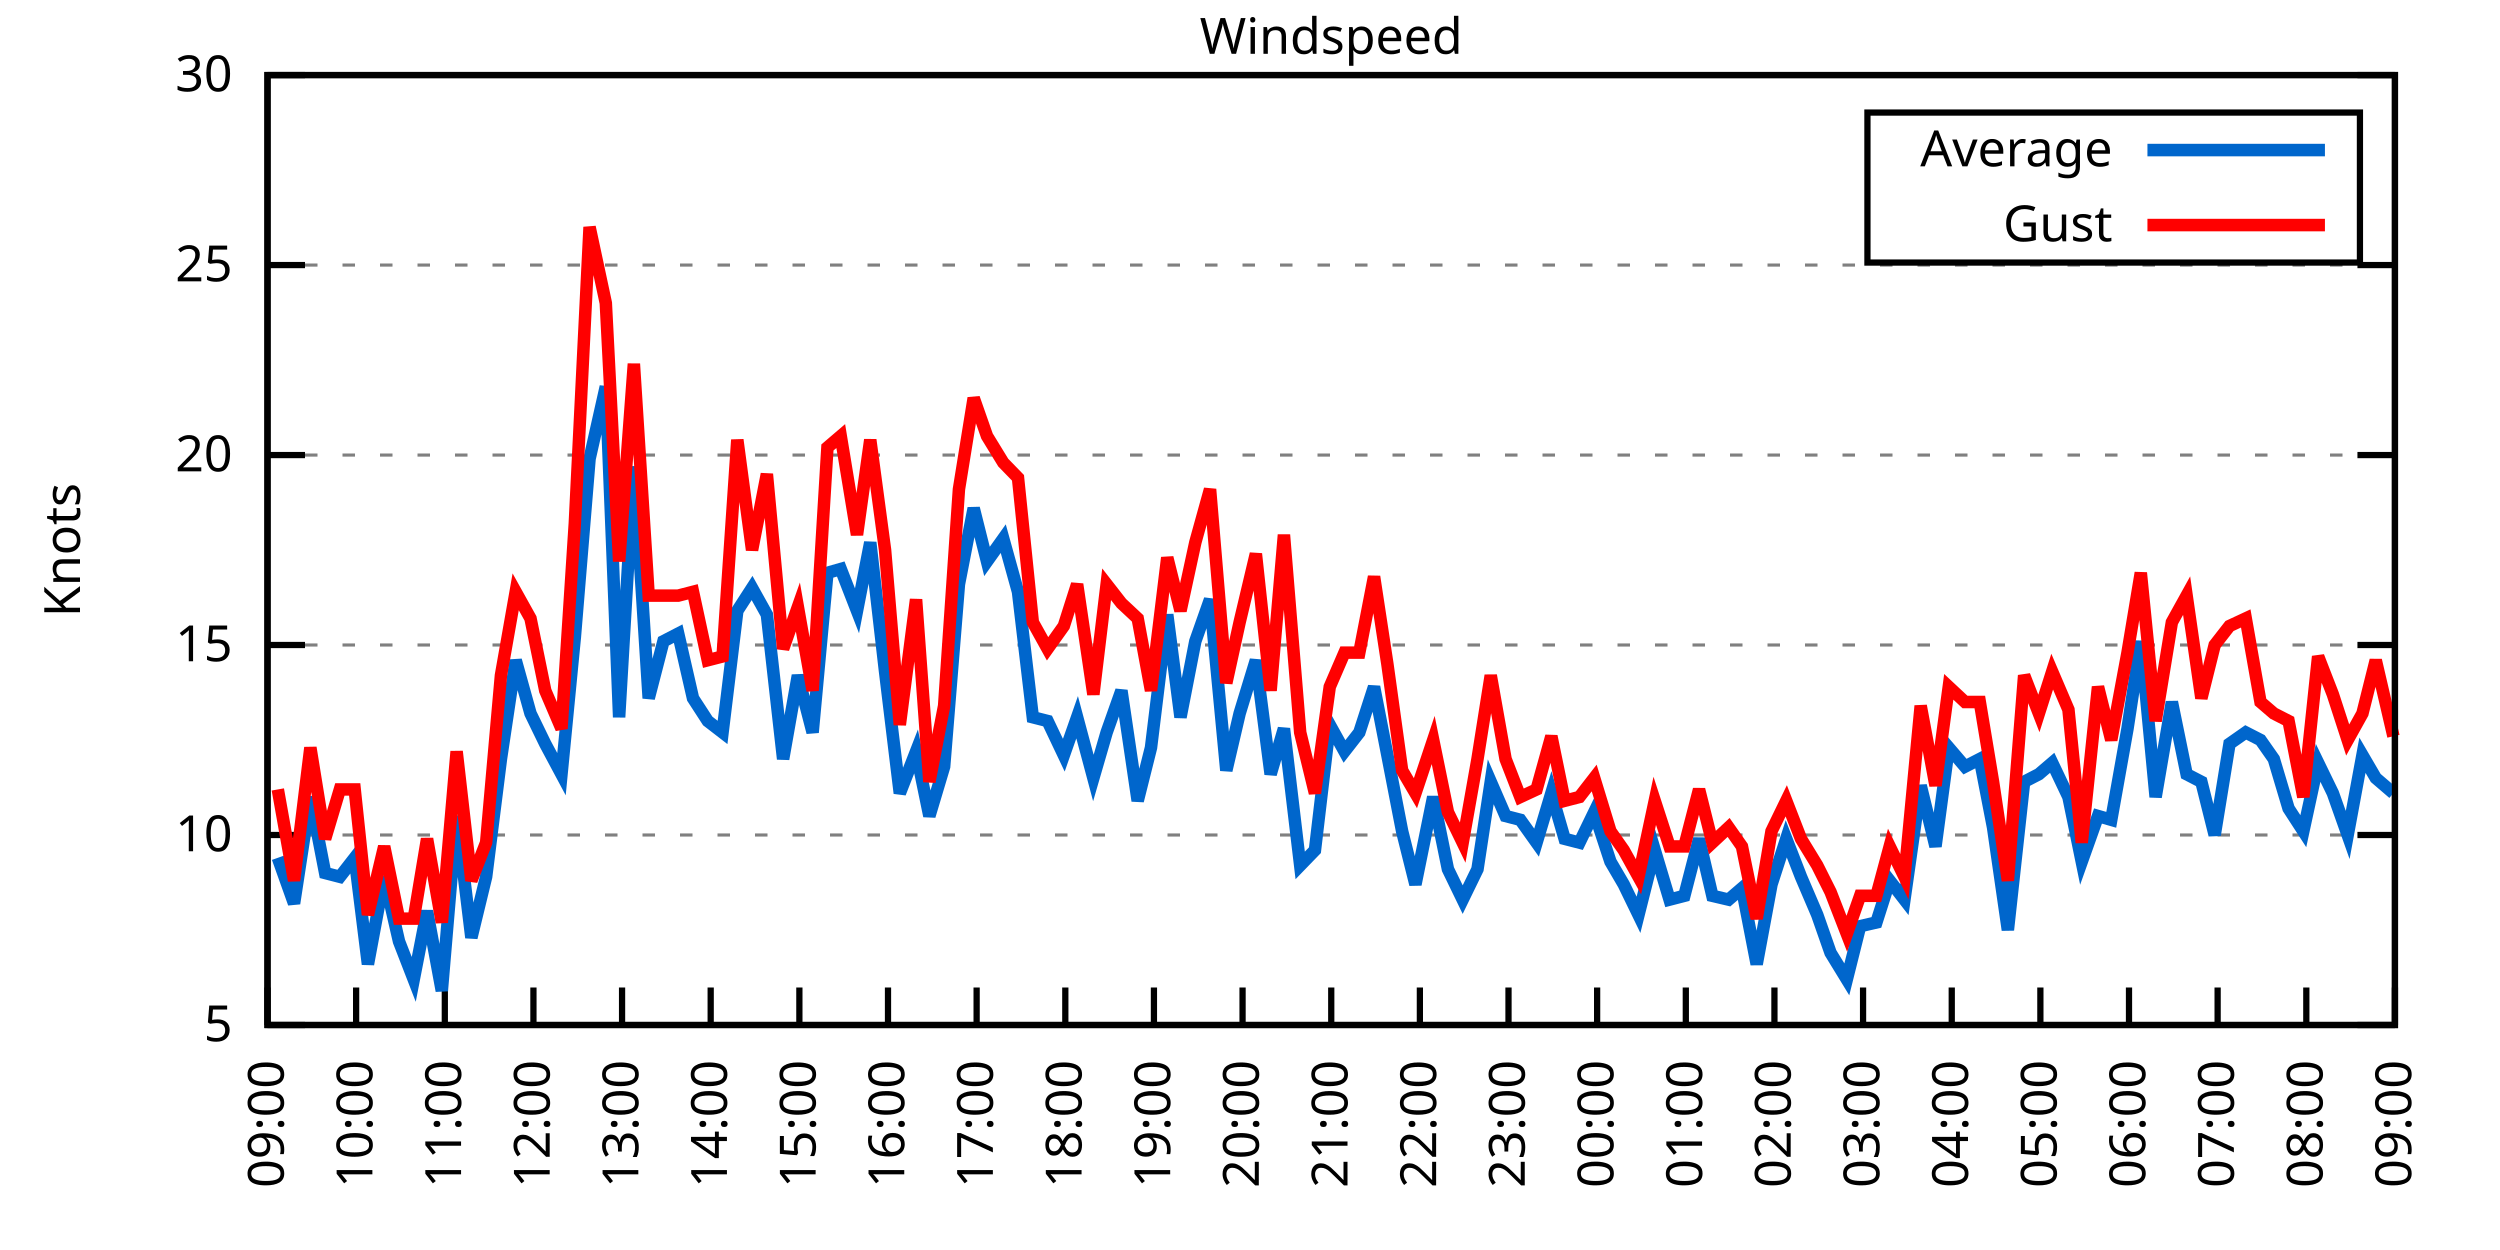
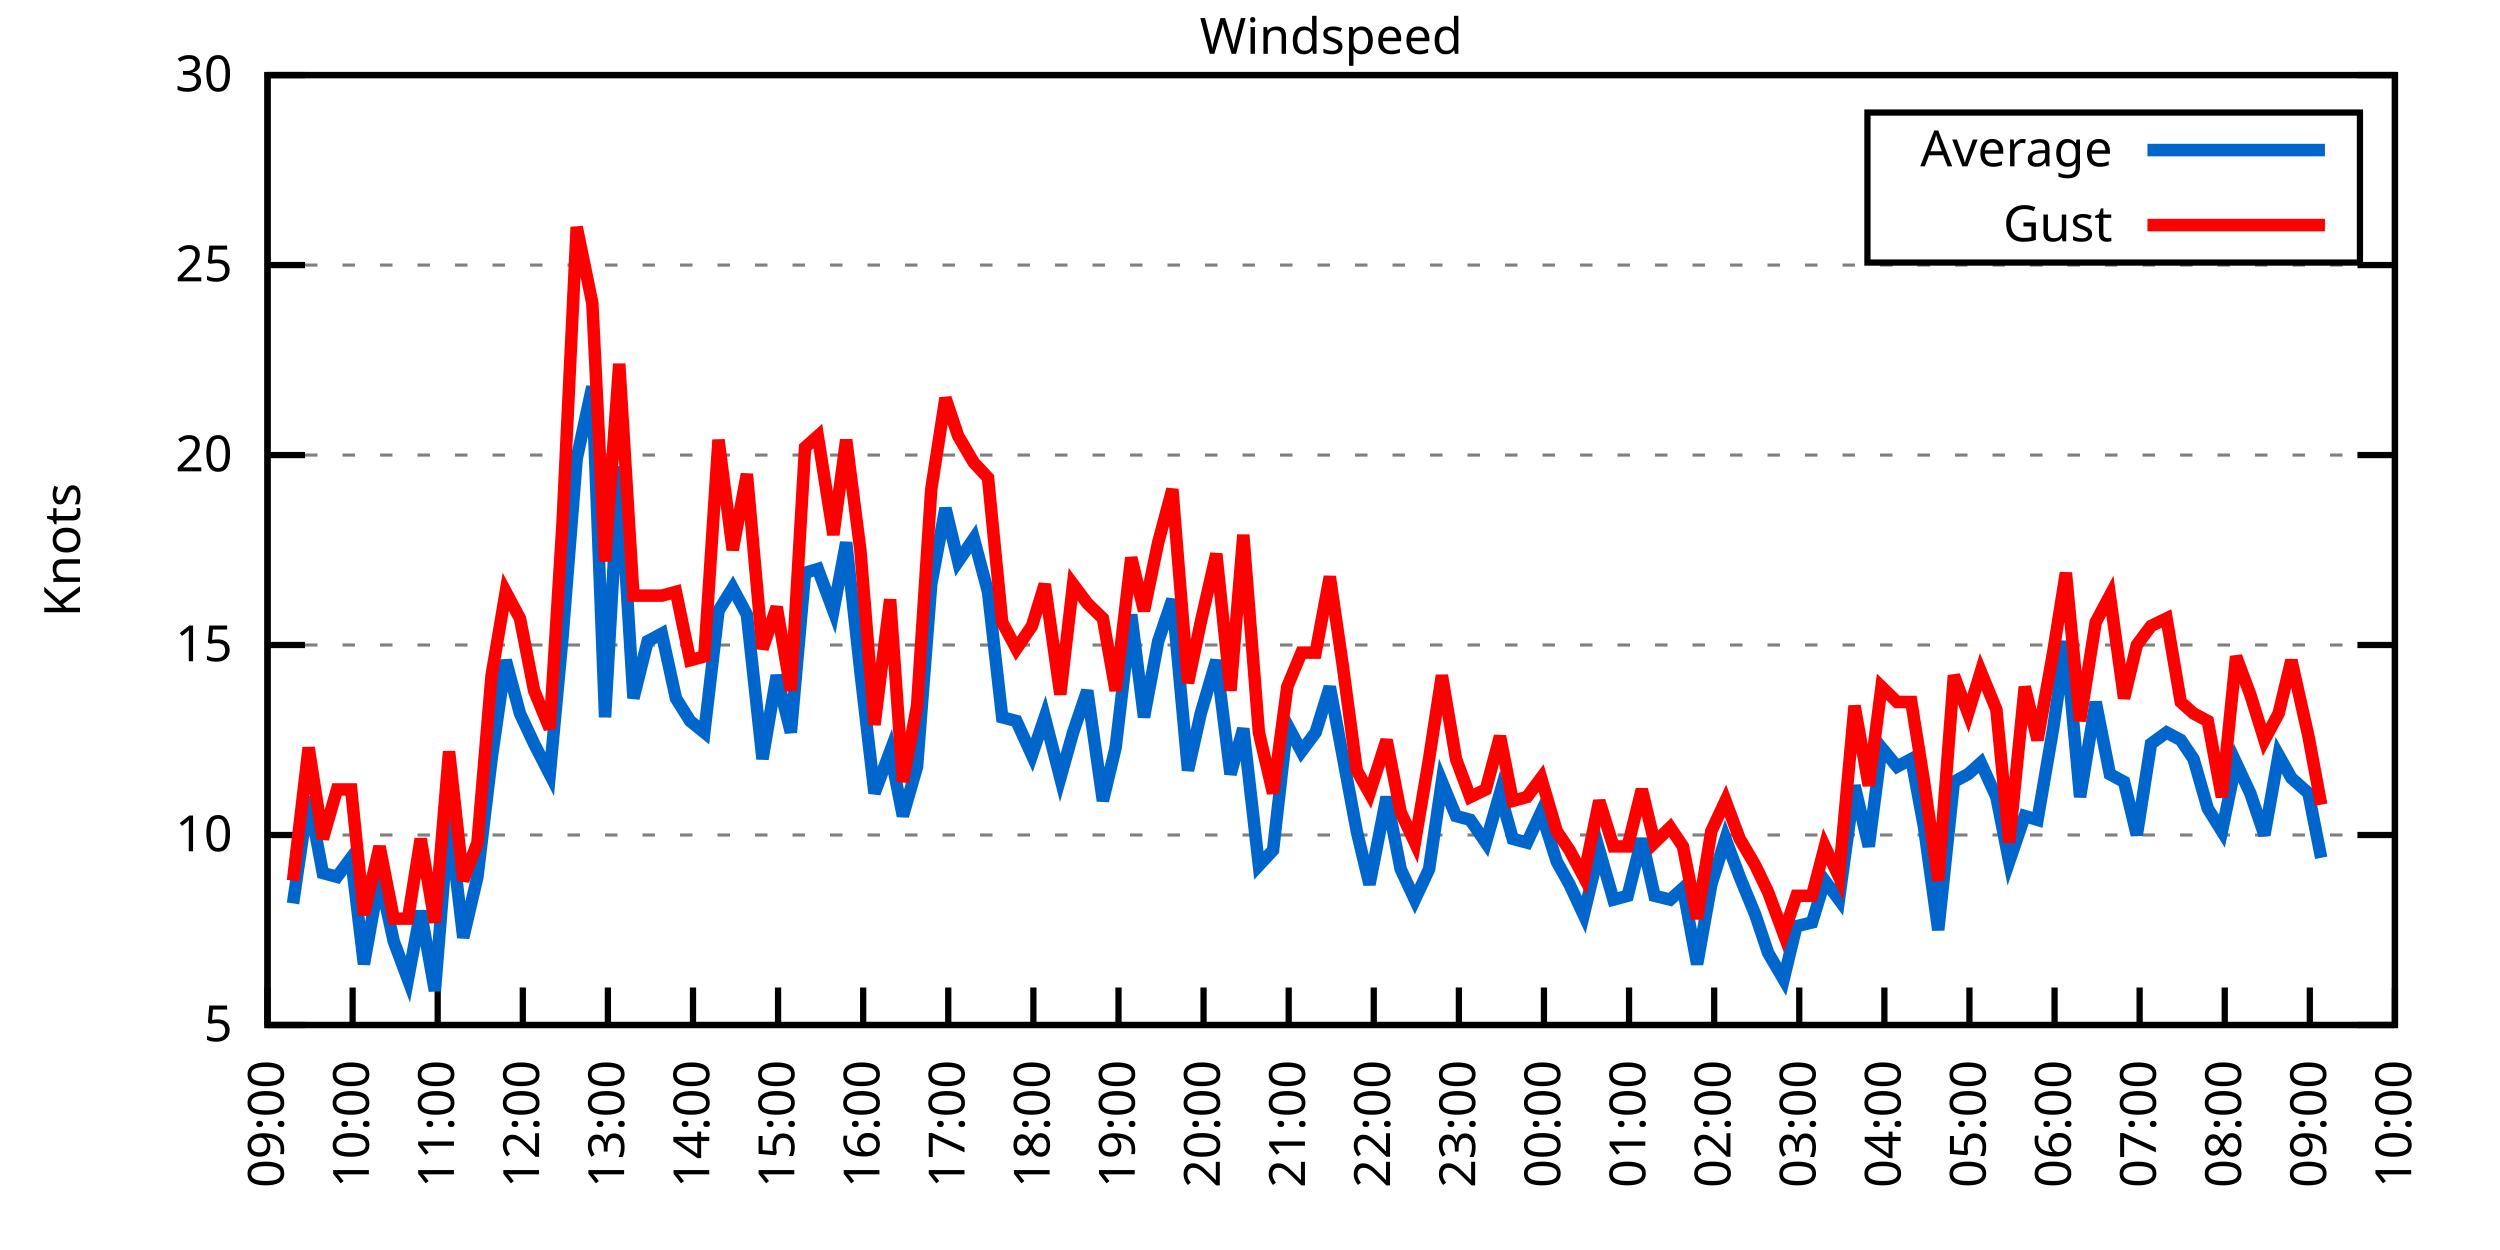
<svg xmlns="http://www.w3.org/2000/svg" xmlns:xlink="http://www.w3.org/1999/xlink" width="400" height="200" viewBox="0 0 400 200">
  <g id="gnuplot_canvas">
    <rect x="0" y="0" width="400" height="200" fill="none" />
    <defs>
      <circle id="gpDot" r="0.5" stroke-width="0.5" stroke="currentColor" />
      <path id="gpPt0" stroke-width="0.333" stroke="currentColor" d="M-1,0 h2 M0,-1 v2" />
      <path id="gpPt1" stroke-width="0.333" stroke="currentColor" d="M-1,-1 L1,1 M1,-1 L-1,1" />
      <path id="gpPt2" stroke-width="0.333" stroke="currentColor" d="M-1,0 L1,0 M0,-1 L0,1 M-1,-1 L1,1 M-1,1 L1,-1" />
      <rect id="gpPt3" stroke-width="0.333" stroke="currentColor" x="-1" y="-1" width="2" height="2" />
      <rect id="gpPt4" stroke-width="0.333" stroke="currentColor" fill="currentColor" x="-1" y="-1" width="2" height="2" />
      <circle id="gpPt5" stroke-width="0.333" stroke="currentColor" cx="0" cy="0" r="1" />
      <use xlink:href="#gpPt5" id="gpPt6" fill="currentColor" stroke="none" />
      <path id="gpPt7" stroke-width="0.333" stroke="currentColor" d="M0,-1.33 L-1.33,0.67 L1.33,0.67 z" />
      <use xlink:href="#gpPt7" id="gpPt8" fill="currentColor" stroke="none" />
      <use xlink:href="#gpPt7" id="gpPt9" stroke="currentColor" transform="rotate(180)" />
      <use xlink:href="#gpPt9" id="gpPt10" fill="currentColor" stroke="none" />
      <use xlink:href="#gpPt3" id="gpPt11" stroke="currentColor" transform="rotate(45)" />
      <use xlink:href="#gpPt11" id="gpPt12" fill="currentColor" stroke="none" />
      <path id="gpPt13" stroke-width="0.333" stroke="currentColor" d="M0,1.330 L1.265,0.411 L0.782,-1.067 L-0.782,-1.076 L-1.265,0.411 z" />
      <use xlink:href="#gpPt13" id="gpPt14" fill="currentColor" stroke="none" />
      <filter id="textbox" filterUnits="objectBoundingBox" x="0" y="0" height="1" width="1">
        <feFlood flood-color="white" flood-opacity="1" result="bgnd" />
        <feComposite in="SourceGraphic" in2="bgnd" operator="atop" />
      </filter>
      <filter id="greybox" filterUnits="objectBoundingBox" x="0" y="0" height="1" width="1">
        <feFlood flood-color="lightgrey" flood-opacity="1" result="grey" />
        <feComposite in="SourceGraphic" in2="grey" operator="atop" />
      </filter>
    </defs>
    <g fill="none" color="white" stroke="currentColor" stroke-width="1.00" stroke-linecap="butt" stroke-linejoin="miter">
</g>
    <g fill="none" color="black" stroke="currentColor" stroke-width="1.00" stroke-linecap="butt" stroke-linejoin="miter">
      <g stroke="none" shape-rendering="crispEdges">
        <polygon fill="rgb(255, 255, 255)" points="42.80,164.00 383.18,164.00 383.18,12.02 42.80,12.02 " />
      </g>
    </g>
    <g fill="none" color="black" stroke="currentColor" stroke-width="1.00" stroke-linecap="butt" stroke-linejoin="miter">
</g>
    <g fill="none" color="black" stroke="black" stroke-width="0.50" stroke-linecap="butt" stroke-linejoin="miter">
</g>
    <g fill="none" color="gray" stroke="currentColor" stroke-width="0.50" stroke-linecap="butt" stroke-linejoin="miter">
      <path stroke="gray" stroke-dasharray="2,4" class="gridline" d="M42.80,164.00 L383.19,164.00  " />
    </g>
    <g fill="none" color="gray" stroke="gray" stroke-width="1.00" stroke-linecap="butt" stroke-linejoin="miter">
</g>
    <g fill="none" color="black" stroke="currentColor" stroke-width="1.00" stroke-linecap="butt" stroke-linejoin="miter">
      <path stroke="black" d="M42.80,164.00 L48.80,164.00 M383.19,164.00 L377.19,164.00  " />
      <g transform="translate(37.20,166.60)" stroke="none" fill="black" font-family="Sans" font-size="8.00" text-anchor="end">
        <text>
          <tspan font-family="Sans"> 5</tspan>
        </text>
      </g>
    </g>
    <g fill="none" color="black" stroke="currentColor" stroke-width="1.00" stroke-linecap="butt" stroke-linejoin="miter">
</g>
    <g fill="none" color="black" stroke="black" stroke-width="0.50" stroke-linecap="butt" stroke-linejoin="miter">
</g>
    <g fill="none" color="gray" stroke="currentColor" stroke-width="0.50" stroke-linecap="butt" stroke-linejoin="miter">
      <path stroke="gray" stroke-dasharray="2,4" class="gridline" d="M42.80,133.60 L383.19,133.60  " />
    </g>
    <g fill="none" color="gray" stroke="gray" stroke-width="1.00" stroke-linecap="butt" stroke-linejoin="miter">
</g>
    <g fill="none" color="black" stroke="currentColor" stroke-width="1.00" stroke-linecap="butt" stroke-linejoin="miter">
      <path stroke="black" d="M42.80,133.60 L48.80,133.60 M383.19,133.60 L377.19,133.60  " />
      <g transform="translate(37.20,136.20)" stroke="none" fill="black" font-family="Sans" font-size="8.00" text-anchor="end">
        <text>
          <tspan font-family="Sans"> 10</tspan>
        </text>
      </g>
    </g>
    <g fill="none" color="black" stroke="currentColor" stroke-width="1.00" stroke-linecap="butt" stroke-linejoin="miter">
</g>
    <g fill="none" color="black" stroke="black" stroke-width="0.50" stroke-linecap="butt" stroke-linejoin="miter">
</g>
    <g fill="none" color="gray" stroke="currentColor" stroke-width="0.50" stroke-linecap="butt" stroke-linejoin="miter">
      <path stroke="gray" stroke-dasharray="2,4" class="gridline" d="M42.80,103.20 L383.19,103.20  " />
    </g>
    <g fill="none" color="gray" stroke="gray" stroke-width="1.00" stroke-linecap="butt" stroke-linejoin="miter">
</g>
    <g fill="none" color="black" stroke="currentColor" stroke-width="1.00" stroke-linecap="butt" stroke-linejoin="miter">
      <path stroke="black" d="M42.80,103.20 L48.80,103.20 M383.19,103.20 L377.19,103.20  " />
      <g transform="translate(37.20,105.80)" stroke="none" fill="black" font-family="Sans" font-size="8.00" text-anchor="end">
        <text>
          <tspan font-family="Sans"> 15</tspan>
        </text>
      </g>
    </g>
    <g fill="none" color="black" stroke="currentColor" stroke-width="1.00" stroke-linecap="butt" stroke-linejoin="miter">
</g>
    <g fill="none" color="black" stroke="black" stroke-width="0.50" stroke-linecap="butt" stroke-linejoin="miter">
</g>
    <g fill="none" color="gray" stroke="currentColor" stroke-width="0.50" stroke-linecap="butt" stroke-linejoin="miter">
      <path stroke="gray" stroke-dasharray="2,4" class="gridline" d="M42.80,72.81 L383.19,72.81  " />
    </g>
    <g fill="none" color="gray" stroke="gray" stroke-width="1.00" stroke-linecap="butt" stroke-linejoin="miter">
</g>
    <g fill="none" color="black" stroke="currentColor" stroke-width="1.00" stroke-linecap="butt" stroke-linejoin="miter">
      <path stroke="black" d="M42.80,72.81 L48.80,72.81 M383.19,72.81 L377.19,72.81  " />
      <g transform="translate(37.20,75.41)" stroke="none" fill="black" font-family="Sans" font-size="8.00" text-anchor="end">
        <text>
          <tspan font-family="Sans"> 20</tspan>
        </text>
      </g>
    </g>
    <g fill="none" color="black" stroke="currentColor" stroke-width="1.00" stroke-linecap="butt" stroke-linejoin="miter">
</g>
    <g fill="none" color="black" stroke="black" stroke-width="0.50" stroke-linecap="butt" stroke-linejoin="miter">
</g>
    <g fill="none" color="gray" stroke="currentColor" stroke-width="0.50" stroke-linecap="butt" stroke-linejoin="miter">
      <path stroke="gray" stroke-dasharray="2,4" class="gridline" d="M42.80,42.41 L383.19,42.41  " />
    </g>
    <g fill="none" color="gray" stroke="gray" stroke-width="1.00" stroke-linecap="butt" stroke-linejoin="miter">
</g>
    <g fill="none" color="black" stroke="currentColor" stroke-width="1.00" stroke-linecap="butt" stroke-linejoin="miter">
      <path stroke="black" d="M42.80,42.41 L48.80,42.41 M383.19,42.41 L377.19,42.41  " />
      <g transform="translate(37.20,45.01)" stroke="none" fill="black" font-family="Sans" font-size="8.00" text-anchor="end">
        <text>
          <tspan font-family="Sans"> 25</tspan>
        </text>
      </g>
    </g>
    <g fill="none" color="black" stroke="currentColor" stroke-width="1.00" stroke-linecap="butt" stroke-linejoin="miter">
</g>
    <g fill="none" color="black" stroke="black" stroke-width="0.50" stroke-linecap="butt" stroke-linejoin="miter">
</g>
    <g fill="none" color="gray" stroke="currentColor" stroke-width="0.50" stroke-linecap="butt" stroke-linejoin="miter">
      <path stroke="gray" stroke-dasharray="2,4" class="gridline" d="M42.80,12.01 L383.19,12.01  " />
    </g>
    <g fill="none" color="gray" stroke="gray" stroke-width="1.00" stroke-linecap="butt" stroke-linejoin="miter">
</g>
    <g fill="none" color="black" stroke="currentColor" stroke-width="1.00" stroke-linecap="butt" stroke-linejoin="miter">
      <path stroke="black" d="M42.80,12.01 L48.80,12.01 M383.19,12.01 L377.19,12.01  " />
      <g transform="translate(37.20,14.61)" stroke="none" fill="black" font-family="Sans" font-size="8.00" text-anchor="end">
        <text>
          <tspan font-family="Sans"> 30</tspan>
        </text>
      </g>
    </g>
    <g fill="none" color="black" stroke="currentColor" stroke-width="1.00" stroke-linecap="butt" stroke-linejoin="miter">
      <path stroke="black" d="M42.80,164.00 L42.80,158.00  " />
      <g transform="translate(45.40,169.60) rotate(270.00)" stroke="none" fill="black" font-family="Sans" font-size="8.00" text-anchor="end">
        <text>
          <tspan font-family="Sans">09:00</tspan>
        </text>
      </g>
    </g>
    <g fill="none" color="black" stroke="currentColor" stroke-width="1.00" stroke-linecap="butt" stroke-linejoin="miter">
-       <path stroke="black" d="M56.98,164.00 L56.98,158.00  " />
-       <g transform="translate(59.58,169.60) rotate(270.00)" stroke="none" fill="black" font-family="Sans" font-size="8.00" text-anchor="end">
+       <path stroke="black" d="M56.42,164.00 L56.42,158.00  " />
+       <g transform="translate(59.02,169.60) rotate(270.00)" stroke="none" fill="black" font-family="Sans" font-size="8.00" text-anchor="end">
        <text>
          <tspan font-family="Sans">10:00</tspan>
        </text>
      </g>
    </g>
    <g fill="none" color="black" stroke="currentColor" stroke-width="1.00" stroke-linecap="butt" stroke-linejoin="miter">
-       <path stroke="black" d="M71.17,164.00 L71.17,158.00  " />
-       <g transform="translate(73.77,169.60) rotate(270.00)" stroke="none" fill="black" font-family="Sans" font-size="8.00" text-anchor="end">
+       <path stroke="black" d="M70.03,164.00 L70.03,158.00  " />
+       <g transform="translate(72.63,169.60) rotate(270.00)" stroke="none" fill="black" font-family="Sans" font-size="8.00" text-anchor="end">
        <text>
          <tspan font-family="Sans">11:00</tspan>
        </text>
      </g>
    </g>
    <g fill="none" color="black" stroke="currentColor" stroke-width="1.00" stroke-linecap="butt" stroke-linejoin="miter">
-       <path stroke="black" d="M85.35,164.00 L85.35,158.00  " />
-       <g transform="translate(87.95,169.60) rotate(270.00)" stroke="none" fill="black" font-family="Sans" font-size="8.00" text-anchor="end">
+       <path stroke="black" d="M83.65,164.00 L83.65,158.00  " />
+       <g transform="translate(86.25,169.60) rotate(270.00)" stroke="none" fill="black" font-family="Sans" font-size="8.00" text-anchor="end">
        <text>
          <tspan font-family="Sans">12:00</tspan>
        </text>
      </g>
    </g>
    <g fill="none" color="black" stroke="currentColor" stroke-width="1.00" stroke-linecap="butt" stroke-linejoin="miter">
-       <path stroke="black" d="M99.53,164.00 L99.53,158.00  " />
-       <g transform="translate(102.13,169.60) rotate(270.00)" stroke="none" fill="black" font-family="Sans" font-size="8.00" text-anchor="end">
+       <path stroke="black" d="M97.26,164.00 L97.26,158.00  " />
+       <g transform="translate(99.86,169.60) rotate(270.00)" stroke="none" fill="black" font-family="Sans" font-size="8.00" text-anchor="end">
        <text>
          <tspan font-family="Sans">13:00</tspan>
        </text>
      </g>
    </g>
    <g fill="none" color="black" stroke="currentColor" stroke-width="1.00" stroke-linecap="butt" stroke-linejoin="miter">
-       <path stroke="black" d="M113.71,164.00 L113.71,158.00  " />
-       <g transform="translate(116.31,169.60) rotate(270.00)" stroke="none" fill="black" font-family="Sans" font-size="8.00" text-anchor="end">
+       <path stroke="black" d="M110.88,164.00 L110.88,158.00  " />
+       <g transform="translate(113.48,169.60) rotate(270.00)" stroke="none" fill="black" font-family="Sans" font-size="8.00" text-anchor="end">
        <text>
          <tspan font-family="Sans">14:00</tspan>
        </text>
      </g>
    </g>
    <g fill="none" color="black" stroke="currentColor" stroke-width="1.00" stroke-linecap="butt" stroke-linejoin="miter">
-       <path stroke="black" d="M127.90,164.00 L127.90,158.00  " />
-       <g transform="translate(130.50,169.60) rotate(270.00)" stroke="none" fill="black" font-family="Sans" font-size="8.00" text-anchor="end">
+       <path stroke="black" d="M124.49,164.00 L124.49,158.00  " />
+       <g transform="translate(127.09,169.60) rotate(270.00)" stroke="none" fill="black" font-family="Sans" font-size="8.00" text-anchor="end">
        <text>
          <tspan font-family="Sans">15:00</tspan>
        </text>
      </g>
    </g>
    <g fill="none" color="black" stroke="currentColor" stroke-width="1.00" stroke-linecap="butt" stroke-linejoin="miter">
-       <path stroke="black" d="M142.08,164.00 L142.08,158.00  " />
-       <g transform="translate(144.68,169.60) rotate(270.00)" stroke="none" fill="black" font-family="Sans" font-size="8.00" text-anchor="end">
+       <path stroke="black" d="M138.11,164.00 L138.11,158.00  " />
+       <g transform="translate(140.71,169.60) rotate(270.00)" stroke="none" fill="black" font-family="Sans" font-size="8.00" text-anchor="end">
        <text>
          <tspan font-family="Sans">16:00</tspan>
        </text>
      </g>
    </g>
    <g fill="none" color="black" stroke="currentColor" stroke-width="1.00" stroke-linecap="butt" stroke-linejoin="miter">
-       <path stroke="black" d="M156.26,164.00 L156.26,158.00  " />
-       <g transform="translate(158.86,169.60) rotate(270.00)" stroke="none" fill="black" font-family="Sans" font-size="8.00" text-anchor="end">
+       <path stroke="black" d="M151.72,164.00 L151.72,158.00  " />
+       <g transform="translate(154.32,169.60) rotate(270.00)" stroke="none" fill="black" font-family="Sans" font-size="8.00" text-anchor="end">
        <text>
          <tspan font-family="Sans">17:00</tspan>
        </text>
      </g>
    </g>
    <g fill="none" color="black" stroke="currentColor" stroke-width="1.00" stroke-linecap="butt" stroke-linejoin="miter">
-       <path stroke="black" d="M170.45,164.00 L170.45,158.00  " />
-       <g transform="translate(173.05,169.60) rotate(270.00)" stroke="none" fill="black" font-family="Sans" font-size="8.00" text-anchor="end">
+       <path stroke="black" d="M165.34,164.00 L165.34,158.00  " />
+       <g transform="translate(167.94,169.60) rotate(270.00)" stroke="none" fill="black" font-family="Sans" font-size="8.00" text-anchor="end">
        <text>
          <tspan font-family="Sans">18:00</tspan>
        </text>
      </g>
    </g>
    <g fill="none" color="black" stroke="currentColor" stroke-width="1.00" stroke-linecap="butt" stroke-linejoin="miter">
-       <path stroke="black" d="M184.63,164.00 L184.63,158.00  " />
-       <g transform="translate(187.23,169.60) rotate(270.00)" stroke="none" fill="black" font-family="Sans" font-size="8.00" text-anchor="end">
+       <path stroke="black" d="M178.96,164.00 L178.96,158.00  " />
+       <g transform="translate(181.56,169.60) rotate(270.00)" stroke="none" fill="black" font-family="Sans" font-size="8.00" text-anchor="end">
        <text>
          <tspan font-family="Sans">19:00</tspan>
        </text>
      </g>
    </g>
    <g fill="none" color="black" stroke="currentColor" stroke-width="1.00" stroke-linecap="butt" stroke-linejoin="miter">
-       <path stroke="black" d="M198.81,164.00 L198.81,158.00  " />
-       <g transform="translate(201.41,169.60) rotate(270.00)" stroke="none" fill="black" font-family="Sans" font-size="8.00" text-anchor="end">
+       <path stroke="black" d="M192.57,164.00 L192.57,158.00  " />
+       <g transform="translate(195.17,169.60) rotate(270.00)" stroke="none" fill="black" font-family="Sans" font-size="8.00" text-anchor="end">
        <text>
          <tspan font-family="Sans">20:00</tspan>
        </text>
      </g>
    </g>
    <g fill="none" color="black" stroke="currentColor" stroke-width="1.00" stroke-linecap="butt" stroke-linejoin="miter">
-       <path stroke="black" d="M213.00,164.00 L213.00,158.00  " />
-       <g transform="translate(215.60,169.60) rotate(270.00)" stroke="none" fill="black" font-family="Sans" font-size="8.00" text-anchor="end">
+       <path stroke="black" d="M206.19,164.00 L206.19,158.00  " />
+       <g transform="translate(208.79,169.60) rotate(270.00)" stroke="none" fill="black" font-family="Sans" font-size="8.00" text-anchor="end">
        <text>
          <tspan font-family="Sans">21:00</tspan>
        </text>
      </g>
    </g>
    <g fill="none" color="black" stroke="currentColor" stroke-width="1.00" stroke-linecap="butt" stroke-linejoin="miter">
-       <path stroke="black" d="M227.18,164.00 L227.18,158.00  " />
-       <g transform="translate(229.78,169.60) rotate(270.00)" stroke="none" fill="black" font-family="Sans" font-size="8.00" text-anchor="end">
+       <path stroke="black" d="M219.80,164.00 L219.80,158.00  " />
+       <g transform="translate(222.40,169.60) rotate(270.00)" stroke="none" fill="black" font-family="Sans" font-size="8.00" text-anchor="end">
        <text>
          <tspan font-family="Sans">22:00</tspan>
        </text>
      </g>
    </g>
    <g fill="none" color="black" stroke="currentColor" stroke-width="1.00" stroke-linecap="butt" stroke-linejoin="miter">
-       <path stroke="black" d="M241.36,164.00 L241.36,158.00  " />
-       <g transform="translate(243.96,169.60) rotate(270.00)" stroke="none" fill="black" font-family="Sans" font-size="8.00" text-anchor="end">
+       <path stroke="black" d="M233.42,164.00 L233.42,158.00  " />
+       <g transform="translate(236.02,169.60) rotate(270.00)" stroke="none" fill="black" font-family="Sans" font-size="8.00" text-anchor="end">
        <text>
          <tspan font-family="Sans">23:00</tspan>
        </text>
      </g>
    </g>
    <g fill="none" color="black" stroke="currentColor" stroke-width="1.00" stroke-linecap="butt" stroke-linejoin="miter">
-       <path stroke="black" d="M255.54,164.00 L255.54,158.00  " />
-       <g transform="translate(258.14,169.60) rotate(270.00)" stroke="none" fill="black" font-family="Sans" font-size="8.00" text-anchor="end">
+       <path stroke="black" d="M247.03,164.00 L247.03,158.00  " />
+       <g transform="translate(249.63,169.60) rotate(270.00)" stroke="none" fill="black" font-family="Sans" font-size="8.00" text-anchor="end">
        <text>
          <tspan font-family="Sans">00:00</tspan>
        </text>
      </g>
    </g>
    <g fill="none" color="black" stroke="currentColor" stroke-width="1.00" stroke-linecap="butt" stroke-linejoin="miter">
-       <path stroke="black" d="M269.73,164.00 L269.73,158.00  " />
-       <g transform="translate(272.33,169.60) rotate(270.00)" stroke="none" fill="black" font-family="Sans" font-size="8.00" text-anchor="end">
+       <path stroke="black" d="M260.65,164.00 L260.65,158.00  " />
+       <g transform="translate(263.25,169.60) rotate(270.00)" stroke="none" fill="black" font-family="Sans" font-size="8.00" text-anchor="end">
        <text>
          <tspan font-family="Sans">01:00</tspan>
        </text>
      </g>
    </g>
    <g fill="none" color="black" stroke="currentColor" stroke-width="1.00" stroke-linecap="butt" stroke-linejoin="miter">
-       <path stroke="black" d="M283.91,164.00 L283.91,158.00  " />
-       <g transform="translate(286.51,169.60) rotate(270.00)" stroke="none" fill="black" font-family="Sans" font-size="8.00" text-anchor="end">
+       <path stroke="black" d="M274.27,164.00 L274.27,158.00  " />
+       <g transform="translate(276.87,169.60) rotate(270.00)" stroke="none" fill="black" font-family="Sans" font-size="8.00" text-anchor="end">
        <text>
          <tspan font-family="Sans">02:00</tspan>
        </text>
      </g>
    </g>
    <g fill="none" color="black" stroke="currentColor" stroke-width="1.00" stroke-linecap="butt" stroke-linejoin="miter">
-       <path stroke="black" d="M298.09,164.00 L298.09,158.00  " />
-       <g transform="translate(300.69,169.60) rotate(270.00)" stroke="none" fill="black" font-family="Sans" font-size="8.00" text-anchor="end">
+       <path stroke="black" d="M287.88,164.00 L287.88,158.00  " />
+       <g transform="translate(290.48,169.60) rotate(270.00)" stroke="none" fill="black" font-family="Sans" font-size="8.00" text-anchor="end">
        <text>
          <tspan font-family="Sans">03:00</tspan>
        </text>
      </g>
    </g>
    <g fill="none" color="black" stroke="currentColor" stroke-width="1.00" stroke-linecap="butt" stroke-linejoin="miter">
-       <path stroke="black" d="M312.28,164.00 L312.28,158.00  " />
-       <g transform="translate(314.88,169.60) rotate(270.00)" stroke="none" fill="black" font-family="Sans" font-size="8.00" text-anchor="end">
+       <path stroke="black" d="M301.50,164.00 L301.50,158.00  " />
+       <g transform="translate(304.10,169.60) rotate(270.00)" stroke="none" fill="black" font-family="Sans" font-size="8.00" text-anchor="end">
        <text>
          <tspan font-family="Sans">04:00</tspan>
        </text>
      </g>
    </g>
    <g fill="none" color="black" stroke="currentColor" stroke-width="1.00" stroke-linecap="butt" stroke-linejoin="miter">
-       <path stroke="black" d="M326.46,164.00 L326.46,158.00  " />
-       <g transform="translate(329.06,169.60) rotate(270.00)" stroke="none" fill="black" font-family="Sans" font-size="8.00" text-anchor="end">
+       <path stroke="black" d="M315.11,164.00 L315.11,158.00  " />
+       <g transform="translate(317.71,169.60) rotate(270.00)" stroke="none" fill="black" font-family="Sans" font-size="8.00" text-anchor="end">
        <text>
          <tspan font-family="Sans">05:00</tspan>
        </text>
      </g>
    </g>
    <g fill="none" color="black" stroke="currentColor" stroke-width="1.00" stroke-linecap="butt" stroke-linejoin="miter">
-       <path stroke="black" d="M340.64,164.00 L340.64,158.00  " />
-       <g transform="translate(343.24,169.60) rotate(270.00)" stroke="none" fill="black" font-family="Sans" font-size="8.00" text-anchor="end">
+       <path stroke="black" d="M328.73,164.00 L328.73,158.00  " />
+       <g transform="translate(331.33,169.60) rotate(270.00)" stroke="none" fill="black" font-family="Sans" font-size="8.00" text-anchor="end">
        <text>
          <tspan font-family="Sans">06:00</tspan>
        </text>
      </g>
    </g>
    <g fill="none" color="black" stroke="currentColor" stroke-width="1.00" stroke-linecap="butt" stroke-linejoin="miter">
-       <path stroke="black" d="M354.82,164.00 L354.82,158.00  " />
-       <g transform="translate(357.42,169.60) rotate(270.00)" stroke="none" fill="black" font-family="Sans" font-size="8.00" text-anchor="end">
+       <path stroke="black" d="M342.34,164.00 L342.34,158.00  " />
+       <g transform="translate(344.94,169.60) rotate(270.00)" stroke="none" fill="black" font-family="Sans" font-size="8.00" text-anchor="end">
        <text>
          <tspan font-family="Sans">07:00</tspan>
        </text>
      </g>
    </g>
    <g fill="none" color="black" stroke="currentColor" stroke-width="1.00" stroke-linecap="butt" stroke-linejoin="miter">
-       <path stroke="black" d="M369.01,164.00 L369.01,158.00  " />
-       <g transform="translate(371.61,169.60) rotate(270.00)" stroke="none" fill="black" font-family="Sans" font-size="8.00" text-anchor="end">
+       <path stroke="black" d="M355.96,164.00 L355.96,158.00  " />
+       <g transform="translate(358.56,169.60) rotate(270.00)" stroke="none" fill="black" font-family="Sans" font-size="8.00" text-anchor="end">
        <text>
          <tspan font-family="Sans">08:00</tspan>
+         </text>
+       </g>
+     </g>
+     <g fill="none" color="black" stroke="currentColor" stroke-width="1.00" stroke-linecap="butt" stroke-linejoin="miter">
+       <path stroke="black" d="M369.57,164.00 L369.57,158.00  " />
+       <g transform="translate(372.17,169.60) rotate(270.00)" stroke="none" fill="black" font-family="Sans" font-size="8.00" text-anchor="end">
+         <text>
+           <tspan font-family="Sans">09:00</tspan>
        </text>
      </g>
    </g>
    <g fill="none" color="black" stroke="currentColor" stroke-width="1.00" stroke-linecap="butt" stroke-linejoin="miter">
      <path stroke="black" d="M383.19,164.00 L383.19,158.00  " />
      <g transform="translate(385.79,169.60) rotate(270.00)" stroke="none" fill="black" font-family="Sans" font-size="8.00" text-anchor="end">
        <text>
-           <tspan font-family="Sans">09:00</tspan>
+           <tspan font-family="Sans">10:00</tspan>
        </text>
      </g>
    </g>
    <g fill="none" color="black" stroke="currentColor" stroke-width="1.00" stroke-linecap="butt" stroke-linejoin="miter">
</g>
    <g fill="none" color="black" stroke="currentColor" stroke-width="1.00" stroke-linecap="butt" stroke-linejoin="miter">
      <path stroke="black" d="M42.80,12.01 L42.80,164.00 L383.19,164.00 L383.19,12.01 L42.80,12.01 Z  " />
    </g>
    <g fill="none" color="black" stroke="currentColor" stroke-width="1.00" stroke-linecap="butt" stroke-linejoin="miter">
</g>
    <g fill="none" color="black" stroke="currentColor" stroke-width="1.00" stroke-linecap="butt" stroke-linejoin="miter">
      <path stroke="black" d="M298.79,42.01 L298.79,18.01 L377.59,18.01 L377.59,42.01 L298.79,42.01 Z  " />
    </g>
    <g id="Windspeed_plot_1">
      <g fill="none" color="white" stroke="black" stroke-width="2.00" stroke-linecap="butt" stroke-linejoin="miter">
</g>
      <g fill="none" color="black" stroke="currentColor" stroke-width="2.00" stroke-linecap="butt" stroke-linejoin="miter">
        <g transform="translate(337.99,26.61)" stroke="none" fill="black" font-family="Sans" font-size="8.00" text-anchor="end">
          <text>
            <tspan font-family="Sans">Average</tspan>
          </text>
        </g>
      </g>
      <g fill="none" color="black" stroke="currentColor" stroke-width="2.00" stroke-linecap="butt" stroke-linejoin="miter">
-         <path stroke="rgb(  0, 102, 204)" d="M343.59,24.01 L371.99,24.01 M44.45,137.25 L47.05,144.55 L49.66,127.52 L52.02,139.68 L54.38,140.29 L56.75,137.25   L58.87,154.27 L61.47,140.29 L63.84,150.62 L66.20,156.70 L68.33,145.76 L70.69,158.53 L73.06,130.56 L75.42,150.02   L77.78,140.29 L80.15,121.44 L82.51,105.64 L84.88,114.15 L87.24,119.01 L89.84,123.87 L91.97,101.99 L94.33,73.41   L96.93,61.86 L99.06,114.76 L101.42,74.63 L103.79,111.72 L106.15,102.60 L108.51,101.38 L110.88,111.72 L113.24,115.36   L115.61,117.19 L117.97,97.73 L120.33,94.08 L122.70,98.34 L125.30,121.44 L127.66,108.07 L130.02,117.19 L132.39,91.65   L134.52,91.04 L137.12,97.73 L139.24,86.79 L141.61,107.46 L143.97,126.91 L146.57,120.23 L148.70,130.56 L151.06,122.66   L153.43,93.48 L155.79,81.32 L157.92,89.83 L160.52,86.18 L162.88,94.69 L165.25,114.76 L167.61,115.36 L170.21,120.83   L172.34,114.76 L174.94,124.48 L177.06,117.19 L179.43,110.50 L182.03,128.13 L184.16,119.62 L186.76,98.34 L188.88,114.76   L191.25,102.60 L193.61,95.91 L196.21,123.27 L198.34,114.15 L200.94,105.64 L203.30,123.87 L205.43,116.58 L208.03,138.47   L210.39,136.03 L212.76,115.97 L215.12,120.23 L217.49,117.19 L219.85,109.89 L221.98,120.83 L224.34,132.99 L226.47,141.51   L229.31,127.52 L231.67,139.07 L234.03,143.94 L236.40,139.07 L238.52,125.09 L240.89,130.56 L243.25,131.17 L245.85,134.82   L248.22,126.91 L250.34,134.21 L252.71,134.82 L255.07,129.95 L257.67,137.86 L259.80,141.51 L262.16,146.37 L264.76,136.03   L267.13,143.94 L269.49,143.33 L271.85,134.21 L273.98,143.33 L276.58,143.94 L278.71,142.11 L281.07,154.27 L283.44,141.51   L285.80,134.21 L288.16,140.29 L290.76,146.37 L292.89,152.45 L295.49,156.70 L297.62,148.19 L300.22,147.59 L302.35,140.90   L304.71,143.94 L307.31,125.70 L309.68,135.43 L311.80,119.62 L314.40,122.66 L316.77,121.44 L318.89,132.39 L321.26,148.80   L323.86,125.09 L326.22,123.87 L328.35,122.05 L330.95,127.52 L333.08,137.86 L335.68,130.56 L337.80,131.17 L340.40,116.58   L342.53,102.60 L344.90,127.52 L347.50,112.32 L349.86,123.87 L352.22,125.09 L354.35,133.60 L356.72,119.01 L359.32,117.19   L361.68,118.40 L363.81,121.44 L366.17,129.35 L368.53,132.99 L370.90,122.05 L373.26,126.91 L375.63,133.60 L377.99,120.83   L380.12,124.48 L382.95,126.91  " />
+         <path stroke="rgb(  0, 102, 204)" d="M343.59,24.01 L371.99,24.01 M46.88,144.55 L49.38,127.52 L51.65,139.68 L53.92,140.29 L56.19,137.25 L58.23,154.27   L60.73,140.29 L63.00,150.62 L65.27,156.70 L67.31,145.76 L69.58,158.53 L71.85,130.56 L74.12,150.02 L76.39,140.29   L78.65,121.44 L80.92,105.64 L83.19,114.15 L85.46,119.01 L87.96,123.87 L90.00,101.99 L92.27,73.41 L94.77,61.86   L96.81,114.76 L99.08,74.63 L101.35,111.72 L103.62,102.60 L105.89,101.38 L108.15,111.72 L110.42,115.36 L112.69,117.19   L114.96,97.73 L117.23,94.08 L119.50,98.34 L122.00,121.44 L124.27,108.07 L126.54,117.19 L128.81,91.65 L130.85,91.04   L133.34,97.73 L135.39,86.79 L137.66,107.46 L139.92,126.91 L142.42,120.23 L144.46,130.56 L146.73,122.66 L149.00,93.48   L151.27,81.32 L153.31,89.83 L155.81,86.18 L158.08,94.69 L160.35,114.76 L162.62,115.36 L165.11,120.83 L167.16,114.76   L169.65,124.48 L171.69,117.19 L173.96,110.50 L176.46,128.13 L178.50,119.62 L181.00,98.34 L183.04,114.76 L185.31,102.60   L187.58,95.91 L190.08,123.27 L192.12,114.15 L194.61,105.64 L196.88,123.87 L198.93,116.58 L201.42,138.47 L203.69,136.03   L205.96,115.97 L208.23,120.23 L210.50,117.19 L212.77,109.89 L214.81,120.83 L217.08,132.99 L219.12,141.51 L221.85,127.52   L224.11,139.07 L226.38,143.94 L228.65,139.07 L230.70,125.09 L232.96,130.56 L235.23,131.17 L237.73,134.82 L240.00,126.91   L242.04,134.21 L244.31,134.82 L246.58,129.95 L249.08,137.86 L251.12,141.51 L253.39,146.37 L255.88,136.03 L258.15,143.94   L260.42,143.33 L262.69,134.21 L264.73,143.33 L267.23,143.94 L269.27,142.11 L271.54,154.27 L273.81,141.51 L276.08,134.21   L278.35,140.29 L280.85,146.37 L282.89,152.45 L285.38,156.70 L287.43,148.19 L289.92,147.59 L291.97,140.90 L294.23,143.94   L296.73,125.70 L299.00,135.43 L301.04,119.62 L303.54,122.66 L305.81,121.44 L307.85,132.39 L310.12,148.80 L312.62,125.09   L314.89,123.87 L316.93,122.05 L319.42,127.52 L321.47,137.86 L323.96,130.56 L326.00,131.17 L328.50,116.58 L330.54,102.60   L332.81,127.52 L335.31,112.32 L337.58,123.87 L339.85,125.09 L341.89,133.60 L344.16,119.01 L346.65,117.19 L348.92,118.40   L350.97,121.44 L353.24,129.35 L355.50,132.99 L357.77,122.05 L360.04,126.91 L362.31,133.60 L364.58,120.83 L366.62,124.48   L369.35,126.91 L371.39,137.25  " />
      </g>
    </g>
    <g id="Windspeed_plot_2">
      <g fill="none" color="black" stroke="currentColor" stroke-width="2.00" stroke-linecap="butt" stroke-linejoin="miter">
        <g transform="translate(337.99,38.61)" stroke="none" fill="black" font-family="Sans" font-size="8.00" text-anchor="end">
          <text>
            <tspan font-family="Sans">Gust</tspan>
          </text>
        </g>
      </g>
      <g fill="none" color="black" stroke="currentColor" stroke-width="2.00" stroke-linecap="butt" stroke-linejoin="miter">
-         <path stroke="rgb(255,   0,   0)" d="M343.59,36.01 L371.99,36.01 M44.45,126.31 L47.05,140.90 L49.66,119.62 L52.02,134.21 L54.38,126.31 L56.75,126.31   L58.87,146.37 L61.47,135.43 L63.84,146.98 L66.20,146.98 L68.33,134.21 L70.69,147.59 L73.06,120.23 L75.42,140.90   L77.78,134.82 L80.15,108.07 L82.51,94.69 L84.88,98.95 L87.24,110.50 L89.84,116.58 L91.97,83.75 L94.33,36.33   L96.93,48.49 L99.06,89.83 L101.42,58.21 L103.79,95.30 L106.15,95.30 L108.51,95.30 L110.88,94.69 L113.24,105.64   L115.61,105.03 L117.97,70.37 L120.33,88.00 L122.70,75.85 L125.30,103.81 L127.66,97.12 L130.02,110.50 L132.39,71.59   L134.52,69.77 L137.12,85.57 L139.24,70.37 L141.61,88.00 L143.97,115.97 L146.57,95.91 L148.70,125.09 L151.06,112.93   L153.43,78.28 L155.79,63.69 L157.92,69.77 L160.52,74.02 L162.88,76.45 L165.25,99.56 L167.61,103.81 L170.21,100.16   L172.34,93.48 L174.94,111.11 L177.06,93.48 L179.43,96.52 L182.03,98.95 L184.16,110.50 L186.76,89.22 L188.88,97.73   L191.25,86.79 L193.61,78.28 L196.21,109.28 L198.34,99.56 L200.94,88.61 L203.30,110.50 L205.43,85.57 L208.03,117.19   L210.39,126.91 L212.76,109.89 L215.12,104.42 L217.49,104.42 L219.85,92.26 L221.98,106.24 L224.34,123.27 L226.47,126.91   L229.31,118.40 L231.67,129.95 L234.03,134.82 L236.40,121.44 L238.52,108.07 L240.89,121.44 L243.25,127.52 L245.85,126.31   L248.22,117.80 L250.34,128.13 L252.71,127.52 L255.07,124.48 L257.67,132.99 L259.80,136.03 L262.16,140.29 L264.76,128.13   L267.13,135.43 L269.49,135.43 L271.85,126.31 L273.98,134.82 L276.58,132.39 L278.71,135.43 L281.07,146.98 L283.44,132.99   L285.80,128.13 L288.16,134.21 L290.76,138.47 L292.89,142.72 L295.49,149.41 L297.62,143.33 L300.22,143.33 L302.35,135.43   L304.71,140.29 L307.31,112.93 L309.68,125.70 L311.80,109.89 L314.40,112.32 L316.77,112.32 L318.89,125.09 L321.26,140.90   L323.86,108.07 L326.22,114.15 L328.35,107.46 L330.95,113.54 L333.08,134.82 L335.68,109.89 L337.80,118.40 L340.40,104.42   L342.53,91.65 L344.90,115.36 L347.50,99.56 L349.86,95.30 L352.22,111.72 L354.35,103.20 L356.72,100.16 L359.32,98.95   L361.68,112.32 L363.81,114.15 L366.17,115.36 L368.53,127.52 L370.90,105.03 L373.26,111.11 L375.63,118.40 L377.99,114.15   L380.12,105.64 L382.95,117.80  " />
+         <path stroke="rgb(255,   0,   0)" d="M343.59,36.01 L371.99,36.01 M46.88,140.90 L49.38,119.62 L51.65,134.21 L53.92,126.31 L56.19,126.31 L58.23,146.37   L60.73,135.43 L63.00,146.98 L65.27,146.98 L67.31,134.21 L69.58,147.59 L71.85,120.23 L74.12,140.90 L76.39,134.82   L78.65,108.07 L80.92,94.69 L83.19,98.95 L85.46,110.50 L87.96,116.58 L90.00,83.75 L92.27,36.33 L94.77,48.49   L96.81,89.83 L99.08,58.21 L101.35,95.30 L103.62,95.30 L105.89,95.30 L108.15,94.69 L110.42,105.64 L112.69,105.03   L114.96,70.37 L117.23,88.00 L119.50,75.85 L122.00,103.81 L124.27,97.12 L126.54,110.50 L128.81,71.59 L130.85,69.77   L133.34,85.57 L135.39,70.37 L137.66,88.00 L139.92,115.97 L142.42,95.91 L144.46,125.09 L146.73,112.93 L149.00,78.28   L151.27,63.69 L153.31,69.77 L155.81,74.02 L158.08,76.45 L160.35,99.56 L162.62,103.81 L165.11,100.16 L167.16,93.48   L169.65,111.11 L171.69,93.48 L173.96,96.52 L176.46,98.95 L178.50,110.50 L181.00,89.22 L183.04,97.73 L185.31,86.79   L187.58,78.28 L190.08,109.28 L192.12,99.56 L194.61,88.61 L196.88,110.50 L198.93,85.57 L201.42,117.19 L203.69,126.91   L205.96,109.89 L208.23,104.42 L210.50,104.42 L212.77,92.26 L214.81,106.24 L217.08,123.27 L219.12,126.91 L221.85,118.40   L224.11,129.95 L226.38,134.82 L228.65,121.44 L230.70,108.07 L232.96,121.44 L235.23,127.52 L237.73,126.31 L240.00,117.80   L242.04,128.13 L244.31,127.52 L246.58,124.48 L249.08,132.99 L251.12,136.03 L253.39,140.29 L255.88,128.13 L258.15,135.43   L260.42,135.43 L262.69,126.31 L264.73,134.82 L267.23,132.39 L269.27,135.43 L271.54,146.98 L273.81,132.99 L276.08,128.13   L278.35,134.21 L280.85,138.47 L282.89,142.72 L285.38,149.41 L287.43,143.33 L289.92,143.33 L291.97,135.43 L294.23,140.29   L296.73,112.93 L299.00,125.70 L301.04,109.89 L303.54,112.32 L305.81,112.32 L307.85,125.09 L310.12,140.90 L312.62,108.07   L314.89,114.15 L316.93,107.46 L319.42,113.54 L321.47,134.82 L323.96,109.89 L326.00,118.40 L328.50,104.42 L330.54,91.65   L332.81,115.36 L335.31,99.56 L337.58,95.30 L339.85,111.72 L341.89,103.20 L344.16,100.16 L346.65,98.95 L348.92,112.32   L350.97,114.15 L353.24,115.36 L355.50,127.52 L357.77,105.03 L360.04,111.11 L362.31,118.40 L364.58,114.15 L366.62,105.64   L369.35,117.80 L371.39,128.74  " />
      </g>
    </g>
    <g fill="none" color="black" stroke="currentColor" stroke-width="2.00" stroke-linecap="butt" stroke-linejoin="miter">
</g>
    <g fill="none" color="black" stroke="black" stroke-width="1.00" stroke-linecap="butt" stroke-linejoin="miter">
</g>
    <g fill="none" color="black" stroke="currentColor" stroke-width="1.00" stroke-linecap="butt" stroke-linejoin="miter">
      <path stroke="black" d="M42.80,12.01 L42.80,164.00 L383.19,164.00 L383.19,12.01 L42.80,12.01 Z  " />
      <g transform="translate(12.80,88.01) rotate(270.00)" stroke="none" fill="black" font-family="Sans" font-size="8.00" text-anchor="middle">
        <text>
          <tspan font-family="Sans">Knots</tspan>
        </text>
      </g>
    </g>
    <g fill="none" color="black" stroke="currentColor" stroke-width="1.00" stroke-linecap="butt" stroke-linejoin="miter">
</g>
    <g fill="none" color="black" stroke="currentColor" stroke-width="1.00" stroke-linecap="butt" stroke-linejoin="miter">
      <g transform="translate(212.99,8.61)" stroke="none" fill="black" font-family="Sans" font-size="8.00" text-anchor="middle">
        <text>
          <tspan font-family="Sans">Windspeed</tspan>
        </text>
      </g>
    </g>
    <g fill="none" color="black" stroke="currentColor" stroke-width="1.00" stroke-linecap="butt" stroke-linejoin="miter">
</g>
  </g>
</svg>
